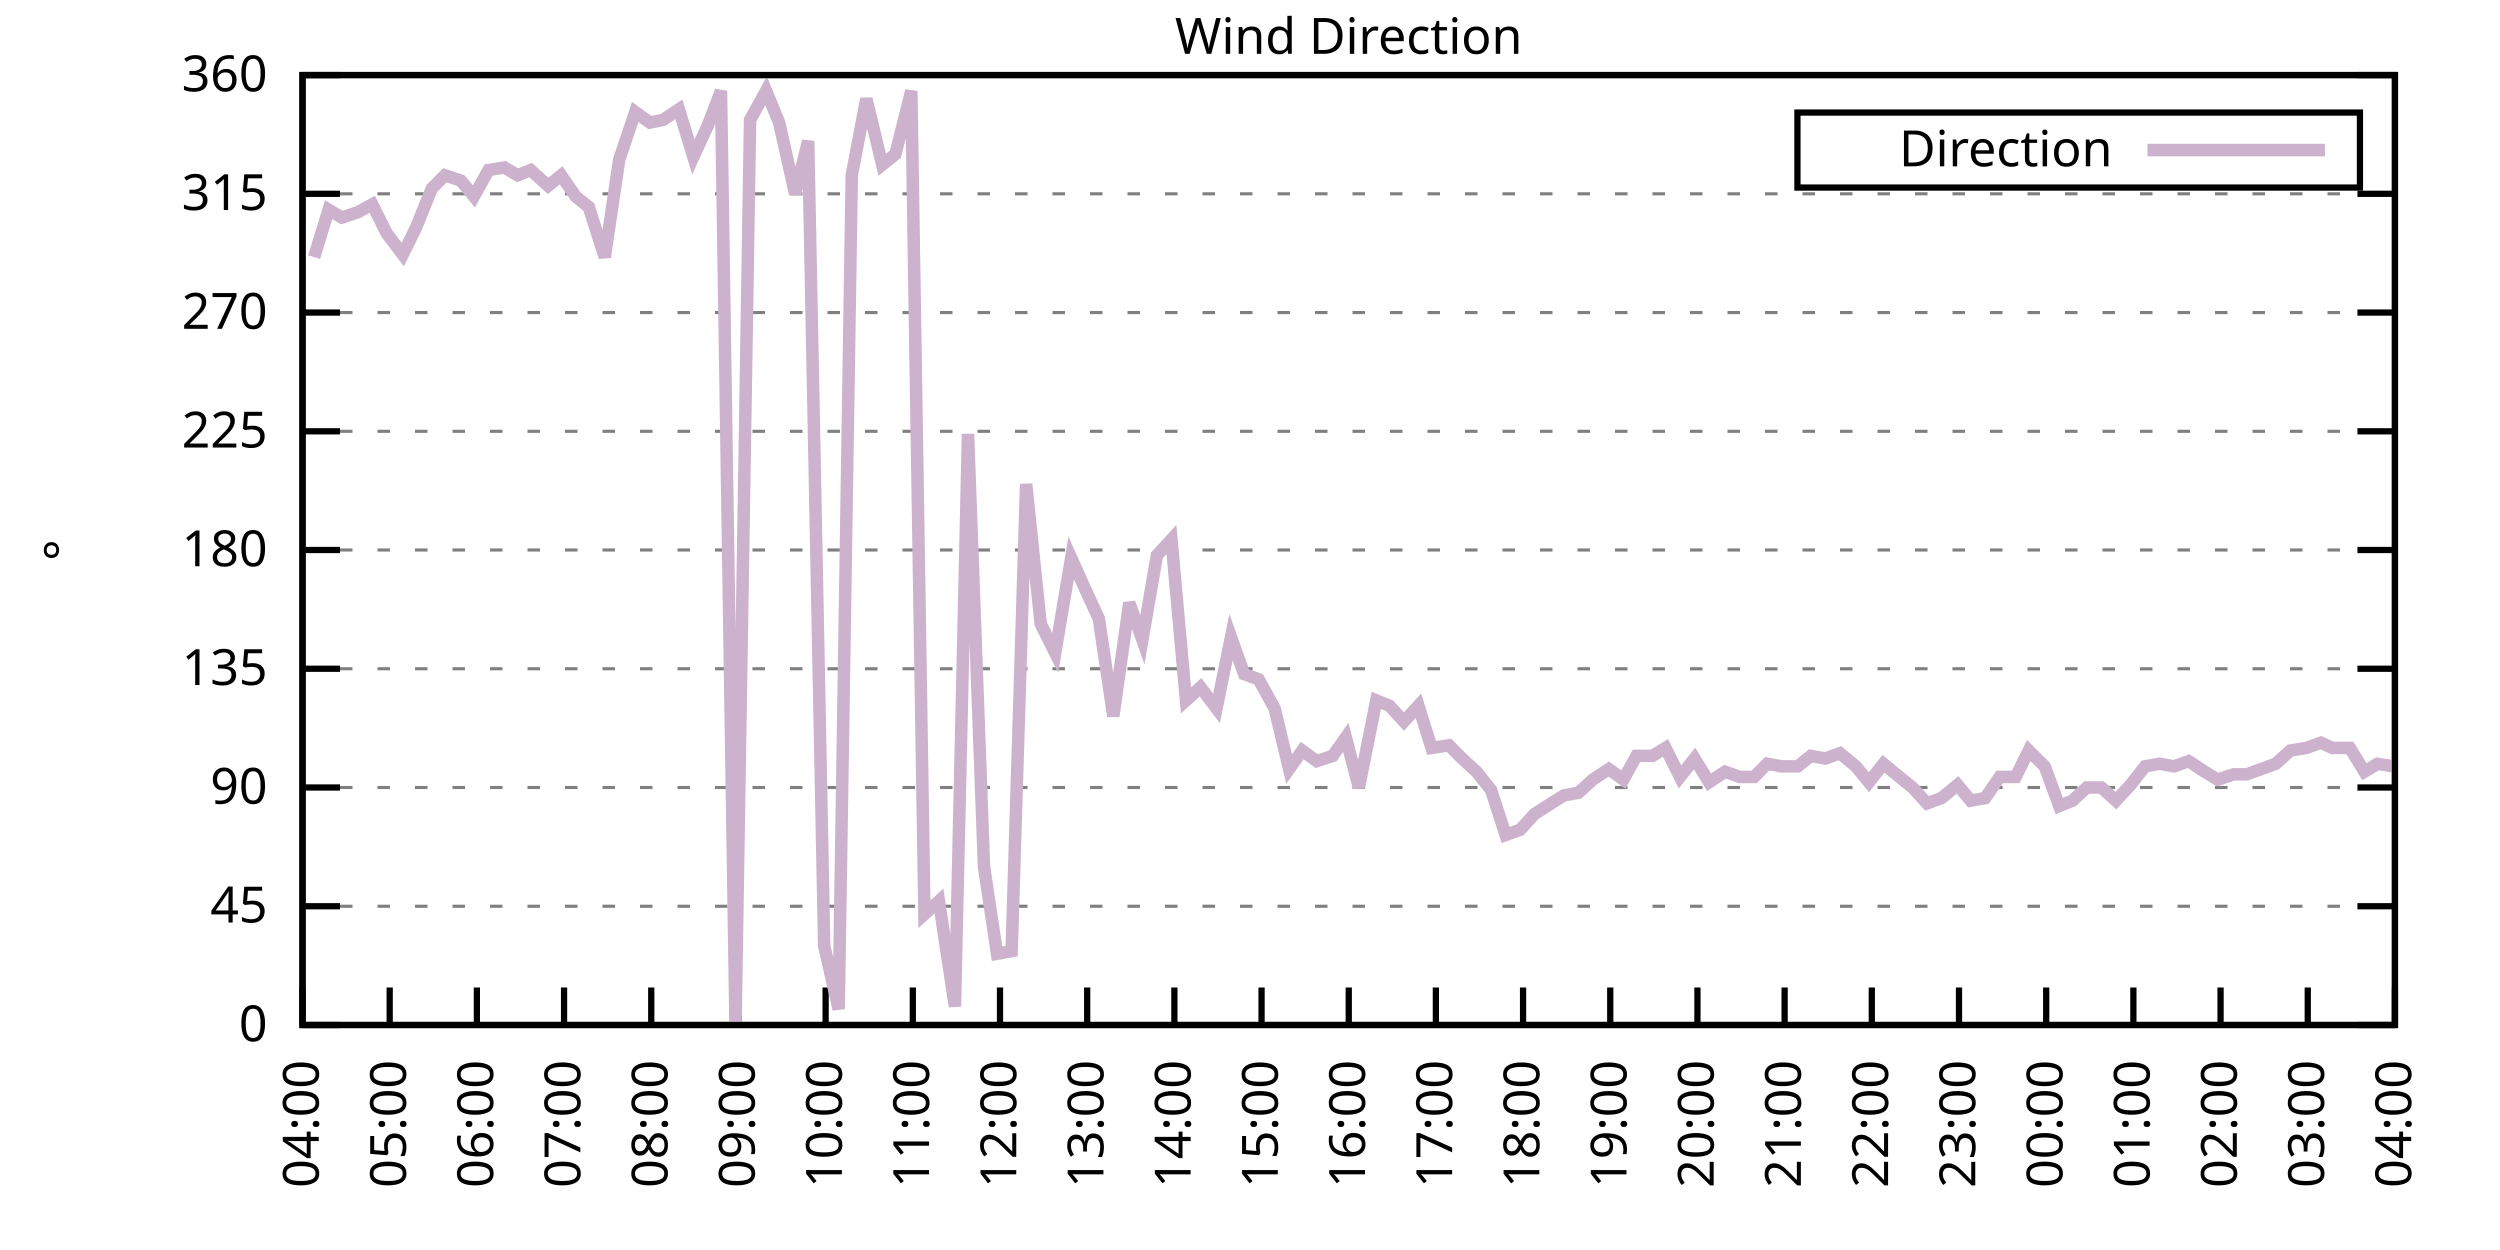
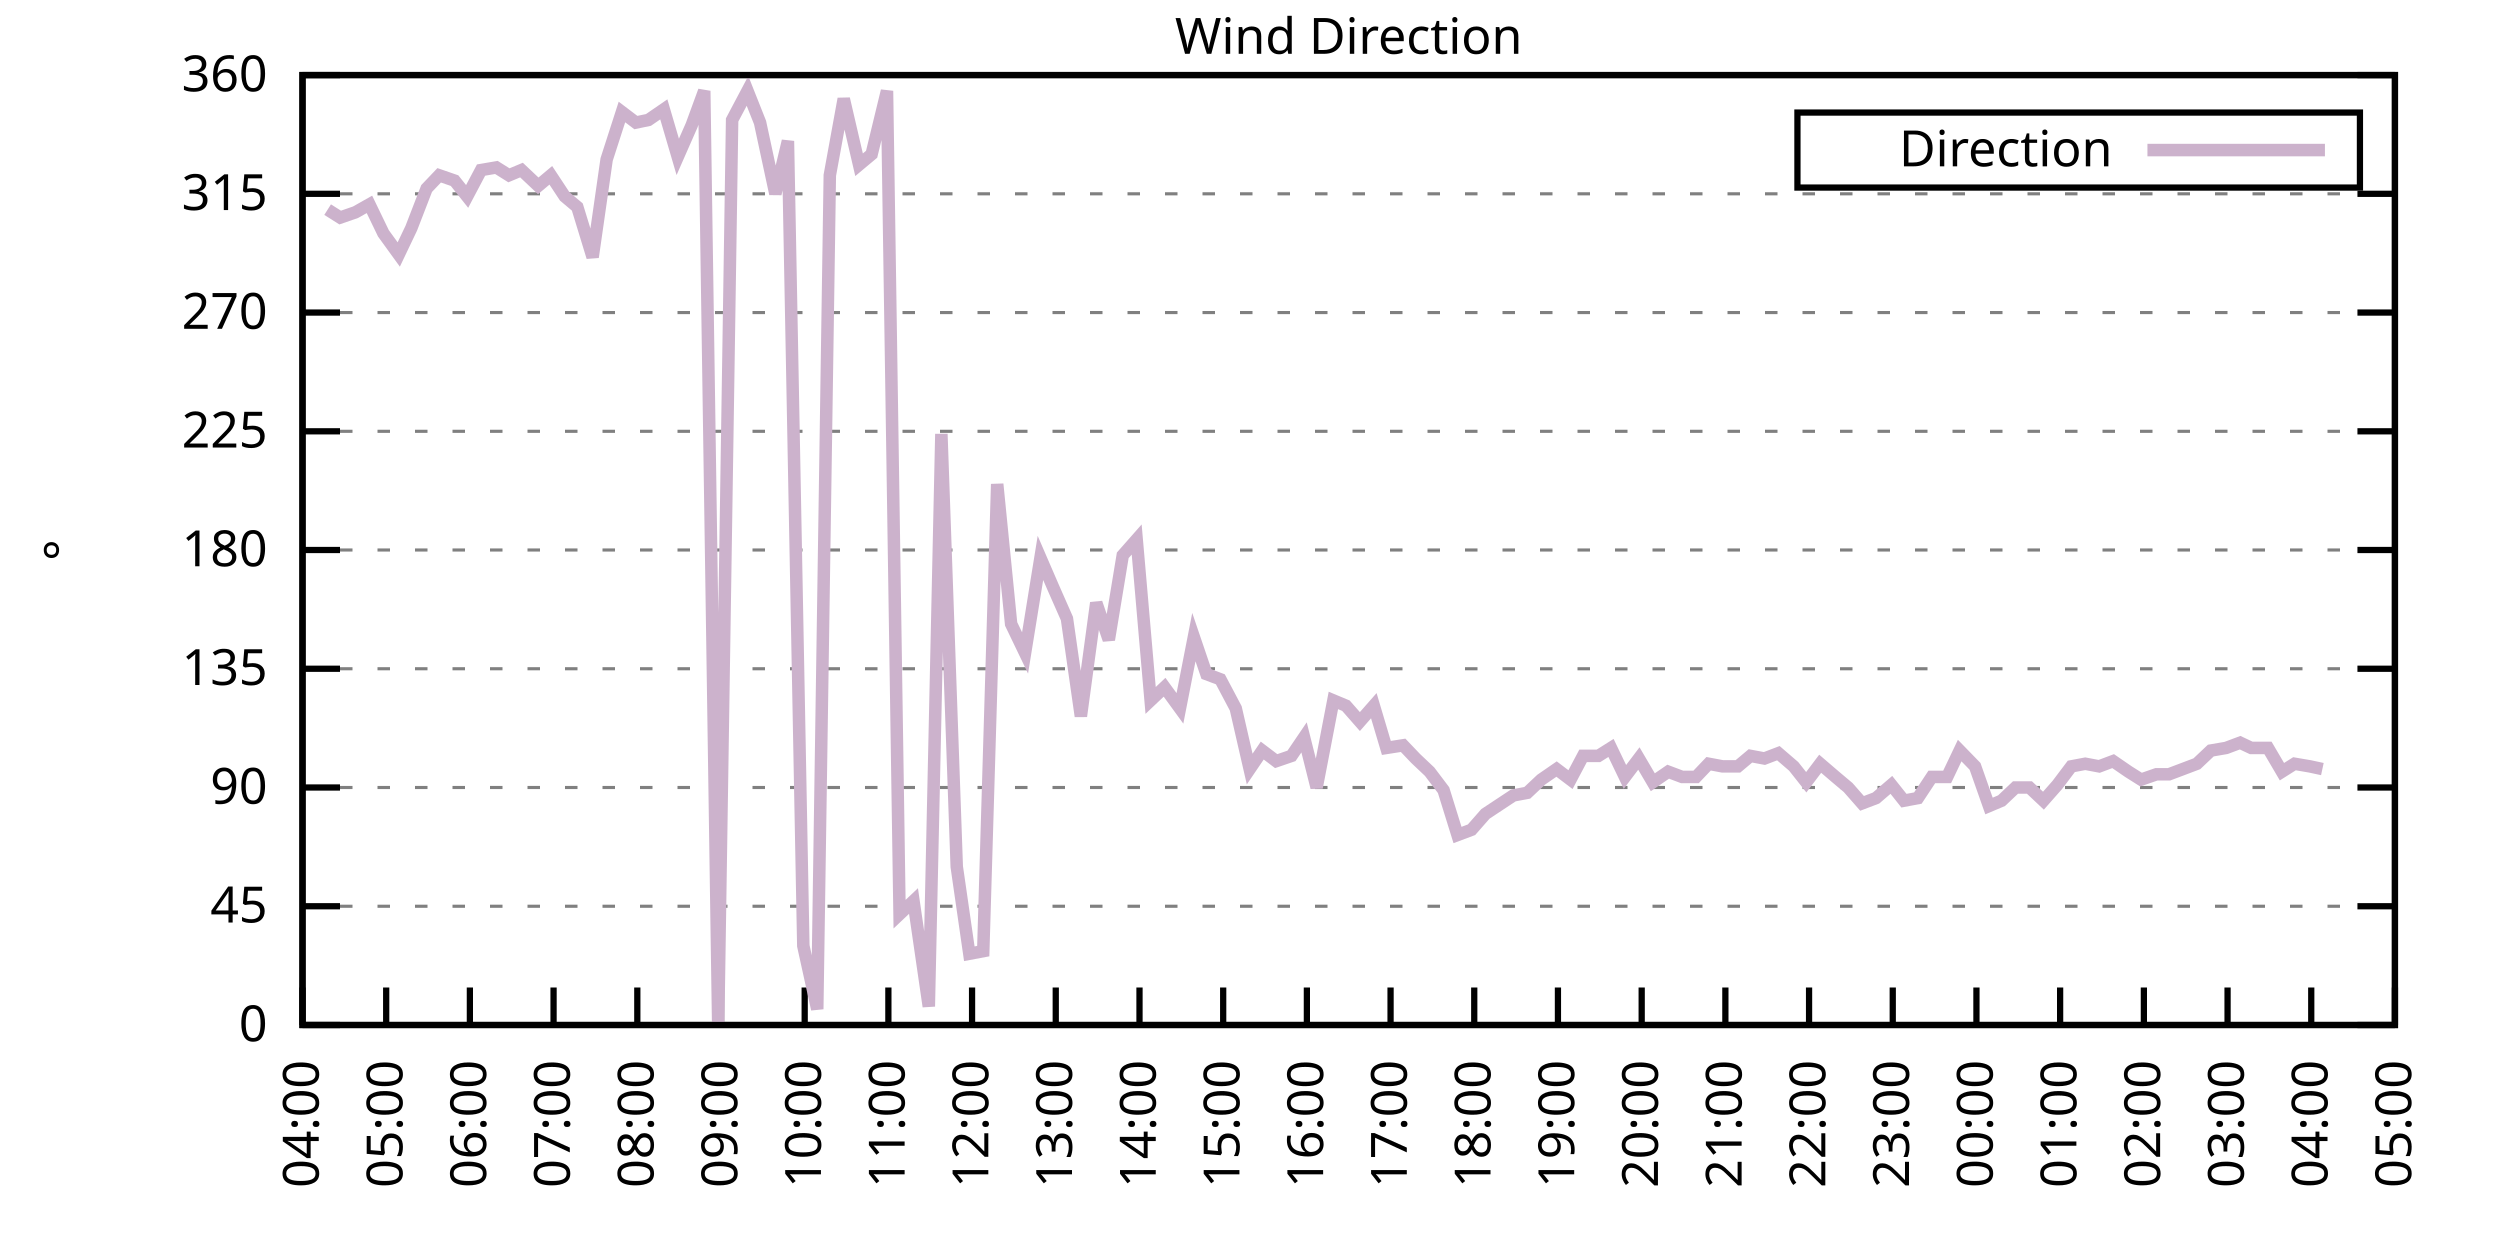
<svg xmlns="http://www.w3.org/2000/svg" xmlns:xlink="http://www.w3.org/1999/xlink" width="400" height="200" viewBox="0 0 400 200">
  <g id="gnuplot_canvas">
    <rect x="0" y="0" width="400" height="200" fill="none" />
    <defs>
      <circle id="gpDot" r="0.5" stroke-width="0.5" stroke="currentColor" />
      <path id="gpPt0" stroke-width="0.333" stroke="currentColor" d="M-1,0 h2 M0,-1 v2" />
      <path id="gpPt1" stroke-width="0.333" stroke="currentColor" d="M-1,-1 L1,1 M1,-1 L-1,1" />
      <path id="gpPt2" stroke-width="0.333" stroke="currentColor" d="M-1,0 L1,0 M0,-1 L0,1 M-1,-1 L1,1 M-1,1 L1,-1" />
      <rect id="gpPt3" stroke-width="0.333" stroke="currentColor" x="-1" y="-1" width="2" height="2" />
      <rect id="gpPt4" stroke-width="0.333" stroke="currentColor" fill="currentColor" x="-1" y="-1" width="2" height="2" />
      <circle id="gpPt5" stroke-width="0.333" stroke="currentColor" cx="0" cy="0" r="1" />
      <use xlink:href="#gpPt5" id="gpPt6" fill="currentColor" stroke="none" />
      <path id="gpPt7" stroke-width="0.333" stroke="currentColor" d="M0,-1.33 L-1.33,0.67 L1.33,0.67 z" />
      <use xlink:href="#gpPt7" id="gpPt8" fill="currentColor" stroke="none" />
      <use xlink:href="#gpPt7" id="gpPt9" stroke="currentColor" transform="rotate(180)" />
      <use xlink:href="#gpPt9" id="gpPt10" fill="currentColor" stroke="none" />
      <use xlink:href="#gpPt3" id="gpPt11" stroke="currentColor" transform="rotate(45)" />
      <use xlink:href="#gpPt11" id="gpPt12" fill="currentColor" stroke="none" />
      <path id="gpPt13" stroke-width="0.333" stroke="currentColor" d="M0,1.330 L1.265,0.411 L0.782,-1.067 L-0.782,-1.076 L-1.265,0.411 z" />
      <use xlink:href="#gpPt13" id="gpPt14" fill="currentColor" stroke="none" />
      <filter id="textbox" filterUnits="objectBoundingBox" x="0" y="0" height="1" width="1">
        <feFlood flood-color="white" flood-opacity="1" result="bgnd" />
        <feComposite in="SourceGraphic" in2="bgnd" operator="atop" />
      </filter>
      <filter id="greybox" filterUnits="objectBoundingBox" x="0" y="0" height="1" width="1">
        <feFlood flood-color="lightgrey" flood-opacity="1" result="grey" />
        <feComposite in="SourceGraphic" in2="grey" operator="atop" />
      </filter>
    </defs>
    <g fill="none" color="white" stroke="currentColor" stroke-width="1.00" stroke-linecap="butt" stroke-linejoin="miter">
</g>
    <g fill="none" color="black" stroke="currentColor" stroke-width="1.00" stroke-linecap="butt" stroke-linejoin="miter">
      <g stroke="none" shape-rendering="crispEdges">
        <polygon fill="rgb(255, 255, 255)" points="48.40,164.00 383.18,164.00 383.18,12.02 48.40,12.02 " />
      </g>
    </g>
    <g fill="none" color="black" stroke="currentColor" stroke-width="1.00" stroke-linecap="butt" stroke-linejoin="miter">
</g>
    <g fill="none" color="black" stroke="black" stroke-width="0.50" stroke-linecap="butt" stroke-linejoin="miter">
</g>
    <g fill="none" color="gray" stroke="currentColor" stroke-width="0.50" stroke-linecap="butt" stroke-linejoin="miter">
      <path stroke="gray" stroke-dasharray="2,4" class="gridline" d="M48.40,164.00 L383.19,164.00  " />
    </g>
    <g fill="none" color="gray" stroke="gray" stroke-width="1.00" stroke-linecap="butt" stroke-linejoin="miter">
</g>
    <g fill="none" color="black" stroke="currentColor" stroke-width="1.00" stroke-linecap="butt" stroke-linejoin="miter">
      <path stroke="black" d="M48.40,164.00 L54.40,164.00 M383.19,164.00 L377.19,164.00  " />
      <g transform="translate(42.80,166.60)" stroke="none" fill="black" font-family="Sans" font-size="8.00" text-anchor="end">
        <text>
          <tspan font-family="Sans"> 0</tspan>
        </text>
      </g>
    </g>
    <g fill="none" color="black" stroke="currentColor" stroke-width="1.00" stroke-linecap="butt" stroke-linejoin="miter">
</g>
    <g fill="none" color="black" stroke="black" stroke-width="0.50" stroke-linecap="butt" stroke-linejoin="miter">
</g>
    <g fill="none" color="gray" stroke="currentColor" stroke-width="0.50" stroke-linecap="butt" stroke-linejoin="miter">
      <path stroke="gray" stroke-dasharray="2,4" class="gridline" d="M48.40,145.00 L383.19,145.00  " />
    </g>
    <g fill="none" color="gray" stroke="gray" stroke-width="1.00" stroke-linecap="butt" stroke-linejoin="miter">
</g>
    <g fill="none" color="black" stroke="currentColor" stroke-width="1.00" stroke-linecap="butt" stroke-linejoin="miter">
      <path stroke="black" d="M48.40,145.00 L54.40,145.00 M383.19,145.00 L377.19,145.00  " />
      <g transform="translate(42.80,147.60)" stroke="none" fill="black" font-family="Sans" font-size="8.00" text-anchor="end">
        <text>
          <tspan font-family="Sans"> 45</tspan>
        </text>
      </g>
    </g>
    <g fill="none" color="black" stroke="currentColor" stroke-width="1.00" stroke-linecap="butt" stroke-linejoin="miter">
</g>
    <g fill="none" color="black" stroke="black" stroke-width="0.50" stroke-linecap="butt" stroke-linejoin="miter">
</g>
    <g fill="none" color="gray" stroke="currentColor" stroke-width="0.50" stroke-linecap="butt" stroke-linejoin="miter">
      <path stroke="gray" stroke-dasharray="2,4" class="gridline" d="M48.40,126.00 L383.19,126.00  " />
    </g>
    <g fill="none" color="gray" stroke="gray" stroke-width="1.00" stroke-linecap="butt" stroke-linejoin="miter">
</g>
    <g fill="none" color="black" stroke="currentColor" stroke-width="1.00" stroke-linecap="butt" stroke-linejoin="miter">
      <path stroke="black" d="M48.40,126.00 L54.40,126.00 M383.19,126.00 L377.19,126.00  " />
      <g transform="translate(42.80,128.60)" stroke="none" fill="black" font-family="Sans" font-size="8.00" text-anchor="end">
        <text>
          <tspan font-family="Sans"> 90</tspan>
        </text>
      </g>
    </g>
    <g fill="none" color="black" stroke="currentColor" stroke-width="1.00" stroke-linecap="butt" stroke-linejoin="miter">
</g>
    <g fill="none" color="black" stroke="black" stroke-width="0.50" stroke-linecap="butt" stroke-linejoin="miter">
</g>
    <g fill="none" color="gray" stroke="currentColor" stroke-width="0.50" stroke-linecap="butt" stroke-linejoin="miter">
      <path stroke="gray" stroke-dasharray="2,4" class="gridline" d="M48.40,107.00 L383.19,107.00  " />
    </g>
    <g fill="none" color="gray" stroke="gray" stroke-width="1.00" stroke-linecap="butt" stroke-linejoin="miter">
</g>
    <g fill="none" color="black" stroke="currentColor" stroke-width="1.00" stroke-linecap="butt" stroke-linejoin="miter">
      <path stroke="black" d="M48.40,107.00 L54.40,107.00 M383.19,107.00 L377.19,107.00  " />
      <g transform="translate(42.80,109.60)" stroke="none" fill="black" font-family="Sans" font-size="8.00" text-anchor="end">
        <text>
          <tspan font-family="Sans"> 135</tspan>
        </text>
      </g>
    </g>
    <g fill="none" color="black" stroke="currentColor" stroke-width="1.00" stroke-linecap="butt" stroke-linejoin="miter">
</g>
    <g fill="none" color="black" stroke="black" stroke-width="0.50" stroke-linecap="butt" stroke-linejoin="miter">
</g>
    <g fill="none" color="gray" stroke="currentColor" stroke-width="0.50" stroke-linecap="butt" stroke-linejoin="miter">
      <path stroke="gray" stroke-dasharray="2,4" class="gridline" d="M48.40,88.00 L383.19,88.00  " />
    </g>
    <g fill="none" color="gray" stroke="gray" stroke-width="1.00" stroke-linecap="butt" stroke-linejoin="miter">
</g>
    <g fill="none" color="black" stroke="currentColor" stroke-width="1.00" stroke-linecap="butt" stroke-linejoin="miter">
      <path stroke="black" d="M48.40,88.00 L54.40,88.00 M383.19,88.00 L377.19,88.00  " />
      <g transform="translate(42.80,90.60)" stroke="none" fill="black" font-family="Sans" font-size="8.00" text-anchor="end">
        <text>
          <tspan font-family="Sans"> 180</tspan>
        </text>
      </g>
    </g>
    <g fill="none" color="black" stroke="currentColor" stroke-width="1.00" stroke-linecap="butt" stroke-linejoin="miter">
</g>
    <g fill="none" color="black" stroke="black" stroke-width="0.50" stroke-linecap="butt" stroke-linejoin="miter">
</g>
    <g fill="none" color="gray" stroke="currentColor" stroke-width="0.50" stroke-linecap="butt" stroke-linejoin="miter">
      <path stroke="gray" stroke-dasharray="2,4" class="gridline" d="M48.40,69.01 L383.19,69.01  " />
    </g>
    <g fill="none" color="gray" stroke="gray" stroke-width="1.00" stroke-linecap="butt" stroke-linejoin="miter">
</g>
    <g fill="none" color="black" stroke="currentColor" stroke-width="1.00" stroke-linecap="butt" stroke-linejoin="miter">
      <path stroke="black" d="M48.40,69.01 L54.40,69.01 M383.19,69.01 L377.19,69.01  " />
      <g transform="translate(42.80,71.61)" stroke="none" fill="black" font-family="Sans" font-size="8.00" text-anchor="end">
        <text>
          <tspan font-family="Sans"> 225</tspan>
        </text>
      </g>
    </g>
    <g fill="none" color="black" stroke="currentColor" stroke-width="1.00" stroke-linecap="butt" stroke-linejoin="miter">
</g>
    <g fill="none" color="black" stroke="black" stroke-width="0.50" stroke-linecap="butt" stroke-linejoin="miter">
</g>
    <g fill="none" color="gray" stroke="currentColor" stroke-width="0.50" stroke-linecap="butt" stroke-linejoin="miter">
      <path stroke="gray" stroke-dasharray="2,4" class="gridline" d="M48.40,50.01 L383.19,50.01  " />
    </g>
    <g fill="none" color="gray" stroke="gray" stroke-width="1.00" stroke-linecap="butt" stroke-linejoin="miter">
</g>
    <g fill="none" color="black" stroke="currentColor" stroke-width="1.00" stroke-linecap="butt" stroke-linejoin="miter">
      <path stroke="black" d="M48.40,50.01 L54.40,50.01 M383.19,50.01 L377.19,50.01  " />
      <g transform="translate(42.80,52.61)" stroke="none" fill="black" font-family="Sans" font-size="8.00" text-anchor="end">
        <text>
          <tspan font-family="Sans"> 270</tspan>
        </text>
      </g>
    </g>
    <g fill="none" color="black" stroke="currentColor" stroke-width="1.00" stroke-linecap="butt" stroke-linejoin="miter">
</g>
    <g fill="none" color="black" stroke="black" stroke-width="0.50" stroke-linecap="butt" stroke-linejoin="miter">
</g>
    <g fill="none" color="gray" stroke="currentColor" stroke-width="0.50" stroke-linecap="butt" stroke-linejoin="miter">
      <path stroke="gray" stroke-dasharray="2,4" class="gridline" d="M48.40,31.01 L383.19,31.01  " />
    </g>
    <g fill="none" color="gray" stroke="gray" stroke-width="1.00" stroke-linecap="butt" stroke-linejoin="miter">
</g>
    <g fill="none" color="black" stroke="currentColor" stroke-width="1.00" stroke-linecap="butt" stroke-linejoin="miter">
      <path stroke="black" d="M48.40,31.01 L54.40,31.01 M383.19,31.01 L377.19,31.01  " />
      <g transform="translate(42.80,33.61)" stroke="none" fill="black" font-family="Sans" font-size="8.00" text-anchor="end">
        <text>
          <tspan font-family="Sans"> 315</tspan>
        </text>
      </g>
    </g>
    <g fill="none" color="black" stroke="currentColor" stroke-width="1.00" stroke-linecap="butt" stroke-linejoin="miter">
</g>
    <g fill="none" color="black" stroke="black" stroke-width="0.50" stroke-linecap="butt" stroke-linejoin="miter">
</g>
    <g fill="none" color="gray" stroke="currentColor" stroke-width="0.50" stroke-linecap="butt" stroke-linejoin="miter">
      <path stroke="gray" stroke-dasharray="2,4" class="gridline" d="M48.40,12.01 L383.19,12.01  " />
    </g>
    <g fill="none" color="gray" stroke="gray" stroke-width="1.00" stroke-linecap="butt" stroke-linejoin="miter">
</g>
    <g fill="none" color="black" stroke="currentColor" stroke-width="1.00" stroke-linecap="butt" stroke-linejoin="miter">
      <path stroke="black" d="M48.40,12.01 L54.40,12.01 M383.19,12.01 L377.19,12.01  " />
      <g transform="translate(42.80,14.61)" stroke="none" fill="black" font-family="Sans" font-size="8.00" text-anchor="end">
        <text>
          <tspan font-family="Sans"> 360</tspan>
        </text>
      </g>
    </g>
    <g fill="none" color="black" stroke="currentColor" stroke-width="1.00" stroke-linecap="butt" stroke-linejoin="miter">
      <path stroke="black" d="M48.40,164.00 L48.40,158.00  " />
      <g transform="translate(51.00,169.60) rotate(270.00)" stroke="none" fill="black" font-family="Sans" font-size="8.00" text-anchor="end">
        <text>
          <tspan font-family="Sans">04:00</tspan>
        </text>
      </g>
    </g>
    <g fill="none" color="black" stroke="currentColor" stroke-width="1.00" stroke-linecap="butt" stroke-linejoin="miter">
-       <path stroke="black" d="M62.35,164.00 L62.35,158.00  " />
-       <g transform="translate(64.95,169.60) rotate(270.00)" stroke="none" fill="black" font-family="Sans" font-size="8.00" text-anchor="end">
+       <path stroke="black" d="M61.79,164.00 L61.79,158.00  " />
+       <g transform="translate(64.39,169.60) rotate(270.00)" stroke="none" fill="black" font-family="Sans" font-size="8.00" text-anchor="end">
        <text>
          <tspan font-family="Sans">05:00</tspan>
        </text>
      </g>
    </g>
    <g fill="none" color="black" stroke="currentColor" stroke-width="1.00" stroke-linecap="butt" stroke-linejoin="miter">
-       <path stroke="black" d="M76.30,164.00 L76.30,158.00  " />
-       <g transform="translate(78.90,169.60) rotate(270.00)" stroke="none" fill="black" font-family="Sans" font-size="8.00" text-anchor="end">
+       <path stroke="black" d="M75.18,164.00 L75.18,158.00  " />
+       <g transform="translate(77.78,169.60) rotate(270.00)" stroke="none" fill="black" font-family="Sans" font-size="8.00" text-anchor="end">
        <text>
          <tspan font-family="Sans">06:00</tspan>
        </text>
      </g>
    </g>
    <g fill="none" color="black" stroke="currentColor" stroke-width="1.00" stroke-linecap="butt" stroke-linejoin="miter">
-       <path stroke="black" d="M90.25,164.00 L90.25,158.00  " />
-       <g transform="translate(92.85,169.60) rotate(270.00)" stroke="none" fill="black" font-family="Sans" font-size="8.00" text-anchor="end">
+       <path stroke="black" d="M88.57,164.00 L88.57,158.00  " />
+       <g transform="translate(91.17,169.60) rotate(270.00)" stroke="none" fill="black" font-family="Sans" font-size="8.00" text-anchor="end">
        <text>
          <tspan font-family="Sans">07:00</tspan>
        </text>
      </g>
    </g>
    <g fill="none" color="black" stroke="currentColor" stroke-width="1.00" stroke-linecap="butt" stroke-linejoin="miter">
-       <path stroke="black" d="M104.20,164.00 L104.20,158.00  " />
-       <g transform="translate(106.80,169.60) rotate(270.00)" stroke="none" fill="black" font-family="Sans" font-size="8.00" text-anchor="end">
+       <path stroke="black" d="M101.97,164.00 L101.97,158.00  " />
+       <g transform="translate(104.57,169.60) rotate(270.00)" stroke="none" fill="black" font-family="Sans" font-size="8.00" text-anchor="end">
        <text>
          <tspan font-family="Sans">08:00</tspan>
        </text>
      </g>
    </g>
    <g fill="none" color="black" stroke="currentColor" stroke-width="1.00" stroke-linecap="butt" stroke-linejoin="miter">
-       <path stroke="black" d="M118.15,164.00 L118.15,158.00  " />
-       <g transform="translate(120.75,169.60) rotate(270.00)" stroke="none" fill="black" font-family="Sans" font-size="8.00" text-anchor="end">
+       <path stroke="black" d="M115.36,164.00 L115.36,158.00  " />
+       <g transform="translate(117.96,169.60) rotate(270.00)" stroke="none" fill="black" font-family="Sans" font-size="8.00" text-anchor="end">
        <text>
          <tspan font-family="Sans">09:00</tspan>
        </text>
      </g>
    </g>
    <g fill="none" color="black" stroke="currentColor" stroke-width="1.00" stroke-linecap="butt" stroke-linejoin="miter">
-       <path stroke="black" d="M132.10,164.00 L132.10,158.00  " />
-       <g transform="translate(134.70,169.60) rotate(270.00)" stroke="none" fill="black" font-family="Sans" font-size="8.00" text-anchor="end">
+       <path stroke="black" d="M128.75,164.00 L128.75,158.00  " />
+       <g transform="translate(131.35,169.60) rotate(270.00)" stroke="none" fill="black" font-family="Sans" font-size="8.00" text-anchor="end">
        <text>
          <tspan font-family="Sans">10:00</tspan>
        </text>
      </g>
    </g>
    <g fill="none" color="black" stroke="currentColor" stroke-width="1.00" stroke-linecap="butt" stroke-linejoin="miter">
-       <path stroke="black" d="M146.05,164.00 L146.05,158.00  " />
-       <g transform="translate(148.65,169.60) rotate(270.00)" stroke="none" fill="black" font-family="Sans" font-size="8.00" text-anchor="end">
+       <path stroke="black" d="M142.14,164.00 L142.14,158.00  " />
+       <g transform="translate(144.74,169.60) rotate(270.00)" stroke="none" fill="black" font-family="Sans" font-size="8.00" text-anchor="end">
        <text>
          <tspan font-family="Sans">11:00</tspan>
        </text>
      </g>
    </g>
    <g fill="none" color="black" stroke="currentColor" stroke-width="1.00" stroke-linecap="butt" stroke-linejoin="miter">
-       <path stroke="black" d="M160.00,164.00 L160.00,158.00  " />
-       <g transform="translate(162.60,169.60) rotate(270.00)" stroke="none" fill="black" font-family="Sans" font-size="8.00" text-anchor="end">
+       <path stroke="black" d="M155.53,164.00 L155.53,158.00  " />
+       <g transform="translate(158.13,169.60) rotate(270.00)" stroke="none" fill="black" font-family="Sans" font-size="8.00" text-anchor="end">
        <text>
          <tspan font-family="Sans">12:00</tspan>
        </text>
      </g>
    </g>
    <g fill="none" color="black" stroke="currentColor" stroke-width="1.00" stroke-linecap="butt" stroke-linejoin="miter">
-       <path stroke="black" d="M173.95,164.00 L173.95,158.00  " />
-       <g transform="translate(176.55,169.60) rotate(270.00)" stroke="none" fill="black" font-family="Sans" font-size="8.00" text-anchor="end">
+       <path stroke="black" d="M168.92,164.00 L168.92,158.00  " />
+       <g transform="translate(171.52,169.60) rotate(270.00)" stroke="none" fill="black" font-family="Sans" font-size="8.00" text-anchor="end">
        <text>
          <tspan font-family="Sans">13:00</tspan>
        </text>
      </g>
    </g>
    <g fill="none" color="black" stroke="currentColor" stroke-width="1.00" stroke-linecap="butt" stroke-linejoin="miter">
-       <path stroke="black" d="M187.90,164.00 L187.90,158.00  " />
-       <g transform="translate(190.50,169.60) rotate(270.00)" stroke="none" fill="black" font-family="Sans" font-size="8.00" text-anchor="end">
+       <path stroke="black" d="M182.32,164.00 L182.32,158.00  " />
+       <g transform="translate(184.92,169.60) rotate(270.00)" stroke="none" fill="black" font-family="Sans" font-size="8.00" text-anchor="end">
        <text>
          <tspan font-family="Sans">14:00</tspan>
        </text>
      </g>
    </g>
    <g fill="none" color="black" stroke="currentColor" stroke-width="1.00" stroke-linecap="butt" stroke-linejoin="miter">
-       <path stroke="black" d="M201.85,164.00 L201.85,158.00  " />
-       <g transform="translate(204.45,169.60) rotate(270.00)" stroke="none" fill="black" font-family="Sans" font-size="8.00" text-anchor="end">
+       <path stroke="black" d="M195.71,164.00 L195.71,158.00  " />
+       <g transform="translate(198.31,169.60) rotate(270.00)" stroke="none" fill="black" font-family="Sans" font-size="8.00" text-anchor="end">
        <text>
          <tspan font-family="Sans">15:00</tspan>
        </text>
      </g>
    </g>
    <g fill="none" color="black" stroke="currentColor" stroke-width="1.00" stroke-linecap="butt" stroke-linejoin="miter">
-       <path stroke="black" d="M215.80,164.00 L215.80,158.00  " />
-       <g transform="translate(218.40,169.60) rotate(270.00)" stroke="none" fill="black" font-family="Sans" font-size="8.00" text-anchor="end">
+       <path stroke="black" d="M209.10,164.00 L209.10,158.00  " />
+       <g transform="translate(211.70,169.60) rotate(270.00)" stroke="none" fill="black" font-family="Sans" font-size="8.00" text-anchor="end">
        <text>
          <tspan font-family="Sans">16:00</tspan>
        </text>
      </g>
    </g>
    <g fill="none" color="black" stroke="currentColor" stroke-width="1.00" stroke-linecap="butt" stroke-linejoin="miter">
-       <path stroke="black" d="M229.74,164.00 L229.74,158.00  " />
-       <g transform="translate(232.34,169.60) rotate(270.00)" stroke="none" fill="black" font-family="Sans" font-size="8.00" text-anchor="end">
+       <path stroke="black" d="M222.49,164.00 L222.49,158.00  " />
+       <g transform="translate(225.09,169.60) rotate(270.00)" stroke="none" fill="black" font-family="Sans" font-size="8.00" text-anchor="end">
        <text>
          <tspan font-family="Sans">17:00</tspan>
        </text>
      </g>
    </g>
    <g fill="none" color="black" stroke="currentColor" stroke-width="1.00" stroke-linecap="butt" stroke-linejoin="miter">
-       <path stroke="black" d="M243.69,164.00 L243.69,158.00  " />
-       <g transform="translate(246.29,169.60) rotate(270.00)" stroke="none" fill="black" font-family="Sans" font-size="8.00" text-anchor="end">
+       <path stroke="black" d="M235.88,164.00 L235.88,158.00  " />
+       <g transform="translate(238.48,169.60) rotate(270.00)" stroke="none" fill="black" font-family="Sans" font-size="8.00" text-anchor="end">
        <text>
          <tspan font-family="Sans">18:00</tspan>
        </text>
      </g>
    </g>
    <g fill="none" color="black" stroke="currentColor" stroke-width="1.00" stroke-linecap="butt" stroke-linejoin="miter">
-       <path stroke="black" d="M257.64,164.00 L257.64,158.00  " />
-       <g transform="translate(260.24,169.60) rotate(270.00)" stroke="none" fill="black" font-family="Sans" font-size="8.00" text-anchor="end">
+       <path stroke="black" d="M249.27,164.00 L249.27,158.00  " />
+       <g transform="translate(251.87,169.60) rotate(270.00)" stroke="none" fill="black" font-family="Sans" font-size="8.00" text-anchor="end">
        <text>
          <tspan font-family="Sans">19:00</tspan>
        </text>
      </g>
    </g>
    <g fill="none" color="black" stroke="currentColor" stroke-width="1.00" stroke-linecap="butt" stroke-linejoin="miter">
-       <path stroke="black" d="M271.59,164.00 L271.59,158.00  " />
-       <g transform="translate(274.19,169.60) rotate(270.00)" stroke="none" fill="black" font-family="Sans" font-size="8.00" text-anchor="end">
+       <path stroke="black" d="M262.67,164.00 L262.67,158.00  " />
+       <g transform="translate(265.27,169.60) rotate(270.00)" stroke="none" fill="black" font-family="Sans" font-size="8.00" text-anchor="end">
        <text>
          <tspan font-family="Sans">20:00</tspan>
        </text>
      </g>
    </g>
    <g fill="none" color="black" stroke="currentColor" stroke-width="1.00" stroke-linecap="butt" stroke-linejoin="miter">
-       <path stroke="black" d="M285.54,164.00 L285.54,158.00  " />
-       <g transform="translate(288.14,169.60) rotate(270.00)" stroke="none" fill="black" font-family="Sans" font-size="8.00" text-anchor="end">
+       <path stroke="black" d="M276.06,164.00 L276.06,158.00  " />
+       <g transform="translate(278.66,169.60) rotate(270.00)" stroke="none" fill="black" font-family="Sans" font-size="8.00" text-anchor="end">
        <text>
          <tspan font-family="Sans">21:00</tspan>
        </text>
      </g>
    </g>
    <g fill="none" color="black" stroke="currentColor" stroke-width="1.00" stroke-linecap="butt" stroke-linejoin="miter">
-       <path stroke="black" d="M299.49,164.00 L299.49,158.00  " />
-       <g transform="translate(302.09,169.60) rotate(270.00)" stroke="none" fill="black" font-family="Sans" font-size="8.00" text-anchor="end">
+       <path stroke="black" d="M289.45,164.00 L289.45,158.00  " />
+       <g transform="translate(292.05,169.60) rotate(270.00)" stroke="none" fill="black" font-family="Sans" font-size="8.00" text-anchor="end">
        <text>
          <tspan font-family="Sans">22:00</tspan>
        </text>
      </g>
    </g>
    <g fill="none" color="black" stroke="currentColor" stroke-width="1.00" stroke-linecap="butt" stroke-linejoin="miter">
-       <path stroke="black" d="M313.44,164.00 L313.44,158.00  " />
-       <g transform="translate(316.04,169.60) rotate(270.00)" stroke="none" fill="black" font-family="Sans" font-size="8.00" text-anchor="end">
+       <path stroke="black" d="M302.84,164.00 L302.84,158.00  " />
+       <g transform="translate(305.44,169.60) rotate(270.00)" stroke="none" fill="black" font-family="Sans" font-size="8.00" text-anchor="end">
        <text>
          <tspan font-family="Sans">23:00</tspan>
        </text>
      </g>
    </g>
    <g fill="none" color="black" stroke="currentColor" stroke-width="1.00" stroke-linecap="butt" stroke-linejoin="miter">
-       <path stroke="black" d="M327.39,164.00 L327.39,158.00  " />
-       <g transform="translate(329.99,169.60) rotate(270.00)" stroke="none" fill="black" font-family="Sans" font-size="8.00" text-anchor="end">
+       <path stroke="black" d="M316.23,164.00 L316.23,158.00  " />
+       <g transform="translate(318.83,169.60) rotate(270.00)" stroke="none" fill="black" font-family="Sans" font-size="8.00" text-anchor="end">
        <text>
          <tspan font-family="Sans">00:00</tspan>
        </text>
      </g>
    </g>
    <g fill="none" color="black" stroke="currentColor" stroke-width="1.00" stroke-linecap="butt" stroke-linejoin="miter">
-       <path stroke="black" d="M341.34,164.00 L341.34,158.00  " />
-       <g transform="translate(343.94,169.60) rotate(270.00)" stroke="none" fill="black" font-family="Sans" font-size="8.00" text-anchor="end">
+       <path stroke="black" d="M329.62,164.00 L329.62,158.00  " />
+       <g transform="translate(332.22,169.60) rotate(270.00)" stroke="none" fill="black" font-family="Sans" font-size="8.00" text-anchor="end">
        <text>
          <tspan font-family="Sans">01:00</tspan>
        </text>
      </g>
    </g>
    <g fill="none" color="black" stroke="currentColor" stroke-width="1.00" stroke-linecap="butt" stroke-linejoin="miter">
-       <path stroke="black" d="M355.29,164.00 L355.29,158.00  " />
-       <g transform="translate(357.89,169.60) rotate(270.00)" stroke="none" fill="black" font-family="Sans" font-size="8.00" text-anchor="end">
+       <path stroke="black" d="M343.02,164.00 L343.02,158.00  " />
+       <g transform="translate(345.62,169.60) rotate(270.00)" stroke="none" fill="black" font-family="Sans" font-size="8.00" text-anchor="end">
        <text>
          <tspan font-family="Sans">02:00</tspan>
        </text>
      </g>
    </g>
    <g fill="none" color="black" stroke="currentColor" stroke-width="1.00" stroke-linecap="butt" stroke-linejoin="miter">
-       <path stroke="black" d="M369.24,164.00 L369.24,158.00  " />
-       <g transform="translate(371.84,169.60) rotate(270.00)" stroke="none" fill="black" font-family="Sans" font-size="8.00" text-anchor="end">
+       <path stroke="black" d="M356.41,164.00 L356.41,158.00  " />
+       <g transform="translate(359.01,169.60) rotate(270.00)" stroke="none" fill="black" font-family="Sans" font-size="8.00" text-anchor="end">
        <text>
          <tspan font-family="Sans">03:00</tspan>
+         </text>
+       </g>
+     </g>
+     <g fill="none" color="black" stroke="currentColor" stroke-width="1.00" stroke-linecap="butt" stroke-linejoin="miter">
+       <path stroke="black" d="M369.80,164.00 L369.80,158.00  " />
+       <g transform="translate(372.40,169.60) rotate(270.00)" stroke="none" fill="black" font-family="Sans" font-size="8.00" text-anchor="end">
+         <text>
+           <tspan font-family="Sans">04:00</tspan>
        </text>
      </g>
    </g>
    <g fill="none" color="black" stroke="currentColor" stroke-width="1.00" stroke-linecap="butt" stroke-linejoin="miter">
      <path stroke="black" d="M383.19,164.00 L383.19,158.00  " />
      <g transform="translate(385.79,169.60) rotate(270.00)" stroke="none" fill="black" font-family="Sans" font-size="8.00" text-anchor="end">
        <text>
-           <tspan font-family="Sans">04:00</tspan>
+           <tspan font-family="Sans">05:00</tspan>
        </text>
      </g>
    </g>
    <g fill="none" color="black" stroke="currentColor" stroke-width="1.00" stroke-linecap="butt" stroke-linejoin="miter">
</g>
    <g fill="none" color="black" stroke="currentColor" stroke-width="1.00" stroke-linecap="butt" stroke-linejoin="miter">
      <path stroke="black" d="M48.40,12.01 L48.40,164.00 L383.19,164.00 L383.19,12.01 L48.40,12.01 Z  " />
    </g>
    <g fill="none" color="black" stroke="currentColor" stroke-width="1.00" stroke-linecap="butt" stroke-linejoin="miter">
</g>
    <g fill="none" color="black" stroke="currentColor" stroke-width="1.00" stroke-linecap="butt" stroke-linejoin="miter">
      <path stroke="black" d="M287.59,30.01 L287.59,18.01 L377.59,18.01 L377.59,30.01 L287.59,30.01 Z  " />
    </g>
    <g id="Wind_direction_plot_1">
      <g fill="none" color="white" stroke="black" stroke-width="2.00" stroke-linecap="butt" stroke-linejoin="miter">
</g>
      <g fill="none" color="black" stroke="currentColor" stroke-width="2.00" stroke-linecap="butt" stroke-linejoin="miter">
        <g transform="translate(337.99,26.61)" stroke="none" fill="black" font-family="Sans" font-size="8.00" text-anchor="end">
          <text>
            <tspan font-family="Sans">Direction</tspan>
          </text>
        </g>
      </g>
      <g fill="none" color="black" stroke="currentColor" stroke-width="2.00" stroke-linecap="butt" stroke-linejoin="miter">
-         <path stroke="rgb(204, 178, 204)" d="M343.59,24.01 L371.99,24.01 M50.26,41.14 L52.58,33.54 L54.68,34.81 L57.23,33.96 L59.56,32.70 L61.88,37.34   L64.44,40.72 L66.53,36.50 L69.09,30.16 L71.18,28.05 L73.74,28.90 L75.83,31.43 L78.16,27.21 L80.72,26.79   L82.81,28.05 L84.90,27.21 L87.69,29.74 L89.78,28.05 L92.11,31.43 L94.20,33.12 L96.76,41.14 L99.08,25.52   L101.64,17.92 L103.97,19.61 L106.06,19.19 L108.62,17.50 L110.94,25.10 L113.27,20.03 L115.36,14.54 L117.68,164.00   L120.01,19.19 L122.57,14.54 L124.66,19.61 L127.22,31.01 L129.31,22.56 L131.87,151.33 L134.19,161.47 L136.28,28.05   L138.61,15.81 L141.16,26.36 L143.26,24.68 L145.81,14.54 L147.91,146.27 L150.23,144.16 L152.79,161.04 L154.88,69.43   L157.44,138.67 L159.53,152.60 L161.86,152.18 L164.18,77.45 L166.51,99.83 L168.83,104.47 L171.39,89.27 L173.48,93.92   L175.81,98.98 L178.13,114.60 L180.69,96.45 L182.78,102.36 L185.11,88.85 L187.43,86.32 L189.76,112.07 L192.08,109.96   L194.64,113.34 L196.96,101.94 L199.06,107.85 L201.38,108.69 L203.94,113.34 L206.26,123.05 L208.36,120.09 L210.68,121.78   L213.24,120.94 L215.33,117.98 L217.42,126.00 L220.21,112.07 L222.30,112.91 L224.63,115.45 L226.95,112.91 L229.05,119.67   L231.84,119.25 L233.93,121.36 L236.25,123.47 L238.58,126.42 L240.90,133.60 L243.23,132.76 L245.55,130.22 L250.20,127.27   L252.53,126.85 L254.85,124.74 L257.41,123.05 L259.74,124.74 L261.83,120.94 L264.39,120.94 L266.48,119.67 L268.80,124.31   L271.13,121.36 L273.45,125.16 L276.01,123.47 L278.34,124.31 L280.66,124.31 L282.75,122.20 L285.08,122.62 L287.64,122.62   L289.73,120.94 L292.05,121.36 L294.38,120.51 L296.94,122.62 L299.03,125.16 L301.35,122.20 L303.91,124.31 L306.00,126.00   L308.33,128.54 L310.65,127.69 L313.21,125.58 L315.30,128.11 L317.63,127.69 L319.95,124.31 L322.51,124.31 L324.60,120.09   L327.16,122.62 L329.48,128.96 L331.58,128.11 L333.90,126.00 L336.23,126.00 L338.55,128.11 L340.88,125.58 L343.20,122.62   L345.53,122.20 L347.85,122.62 L350.18,121.78 L352.73,123.47 L354.83,124.74 L357.38,123.89 L359.48,123.89 L361.80,123.05   L364.13,122.20 L366.45,120.09 L369.01,119.67 L371.33,118.83 L373.19,119.67 L375.98,119.67 L378.31,123.47 L380.40,122.20   L382.96,122.62  " />
+         <path stroke="rgb(204, 178, 204)" d="M343.59,24.01 L371.99,24.01 M52.42,33.54 L54.43,34.81 L56.88,33.96 L59.11,32.70 L61.35,37.34 L63.80,40.72   L65.81,36.50 L68.26,30.16 L70.27,28.05 L72.73,28.90 L74.74,31.43 L76.97,27.21 L79.42,26.79 L81.43,28.05   L83.44,27.21 L86.12,29.74 L88.13,28.05 L90.36,31.43 L92.37,33.12 L94.82,41.14 L97.06,25.52 L99.51,17.92   L101.74,19.61 L103.75,19.19 L106.21,17.50 L108.44,25.10 L110.67,20.03 L112.68,14.54 L114.91,164.00 L117.14,19.19   L119.60,14.54 L121.61,19.61 L124.06,31.01 L126.07,22.56 L128.53,151.33 L130.76,161.47 L132.77,28.05 L135.00,15.81   L137.45,26.36 L139.46,24.68 L141.92,14.54 L143.93,146.27 L146.16,144.16 L148.61,161.04 L150.62,69.43 L153.08,138.67   L155.09,152.60 L157.32,152.18 L159.55,77.45 L161.78,99.83 L164.01,104.47 L166.47,89.27 L168.48,93.92 L170.71,98.98   L172.94,114.60 L175.40,96.45 L177.41,102.36 L179.64,88.85 L181.87,86.32 L184.10,112.07 L186.33,109.96 L188.79,113.34   L191.02,101.94 L193.03,107.85 L195.26,108.69 L197.72,113.34 L199.95,123.05 L201.96,120.09 L204.19,121.78 L206.64,120.94   L208.65,117.98 L210.66,126.00 L213.34,112.07 L215.35,112.91 L217.58,115.45 L219.81,112.91 L221.82,119.67 L224.50,119.25   L226.51,121.36 L228.74,123.47 L230.97,126.42 L233.20,133.60 L235.44,132.76 L237.67,130.22 L242.13,127.27 L244.36,126.85   L246.60,124.74 L249.05,123.05 L251.28,124.74 L253.29,120.94 L255.75,120.94 L257.76,119.67 L259.99,124.31 L262.22,121.36   L264.45,125.16 L266.91,123.47 L269.14,124.31 L271.37,124.31 L273.38,122.20 L275.61,122.62 L278.07,122.62 L280.07,120.94   L282.31,121.36 L284.54,120.51 L286.99,122.62 L289.00,125.16 L291.23,122.20 L293.69,124.31 L295.70,126.00 L297.93,128.54   L300.16,127.69 L302.62,125.58 L304.63,128.11 L306.86,127.69 L309.09,124.31 L311.54,124.31 L313.55,120.09 L316.01,122.62   L318.24,128.96 L320.25,128.11 L322.48,126.00 L324.71,126.00 L326.95,128.11 L329.18,125.58 L331.41,122.62 L333.64,122.20   L335.87,122.62 L338.10,121.78 L340.56,123.47 L342.57,124.74 L345.02,123.89 L347.03,123.89 L349.26,123.05 L351.50,122.20   L353.73,120.09 L356.18,119.67 L358.42,118.83 L360.20,119.67 L362.88,119.67 L365.11,123.47 L367.12,122.20 L369.58,122.62   L371.58,123.05  " />
      </g>
    </g>
    <g fill="none" color="black" stroke="currentColor" stroke-width="2.00" stroke-linecap="butt" stroke-linejoin="miter">
</g>
    <g fill="none" color="black" stroke="black" stroke-width="1.00" stroke-linecap="butt" stroke-linejoin="miter">
</g>
    <g fill="none" color="black" stroke="currentColor" stroke-width="1.00" stroke-linecap="butt" stroke-linejoin="miter">
      <path stroke="black" d="M48.40,12.01 L48.40,164.00 L383.19,164.00 L383.19,12.01 L48.40,12.01 Z  " />
      <g transform="translate(12.80,88.01) rotate(270.00)" stroke="none" fill="black" font-family="Sans" font-size="8.00" text-anchor="middle">
        <text>
          <tspan font-family="Sans">°</tspan>
        </text>
      </g>
    </g>
    <g fill="none" color="black" stroke="currentColor" stroke-width="1.00" stroke-linecap="butt" stroke-linejoin="miter">
</g>
    <g fill="none" color="black" stroke="currentColor" stroke-width="1.00" stroke-linecap="butt" stroke-linejoin="miter">
      <g transform="translate(215.79,8.61)" stroke="none" fill="black" font-family="Sans" font-size="8.00" text-anchor="middle">
        <text>
          <tspan font-family="Sans">Wind Direction</tspan>
        </text>
      </g>
    </g>
    <g fill="none" color="black" stroke="currentColor" stroke-width="1.00" stroke-linecap="butt" stroke-linejoin="miter">
</g>
  </g>
</svg>
